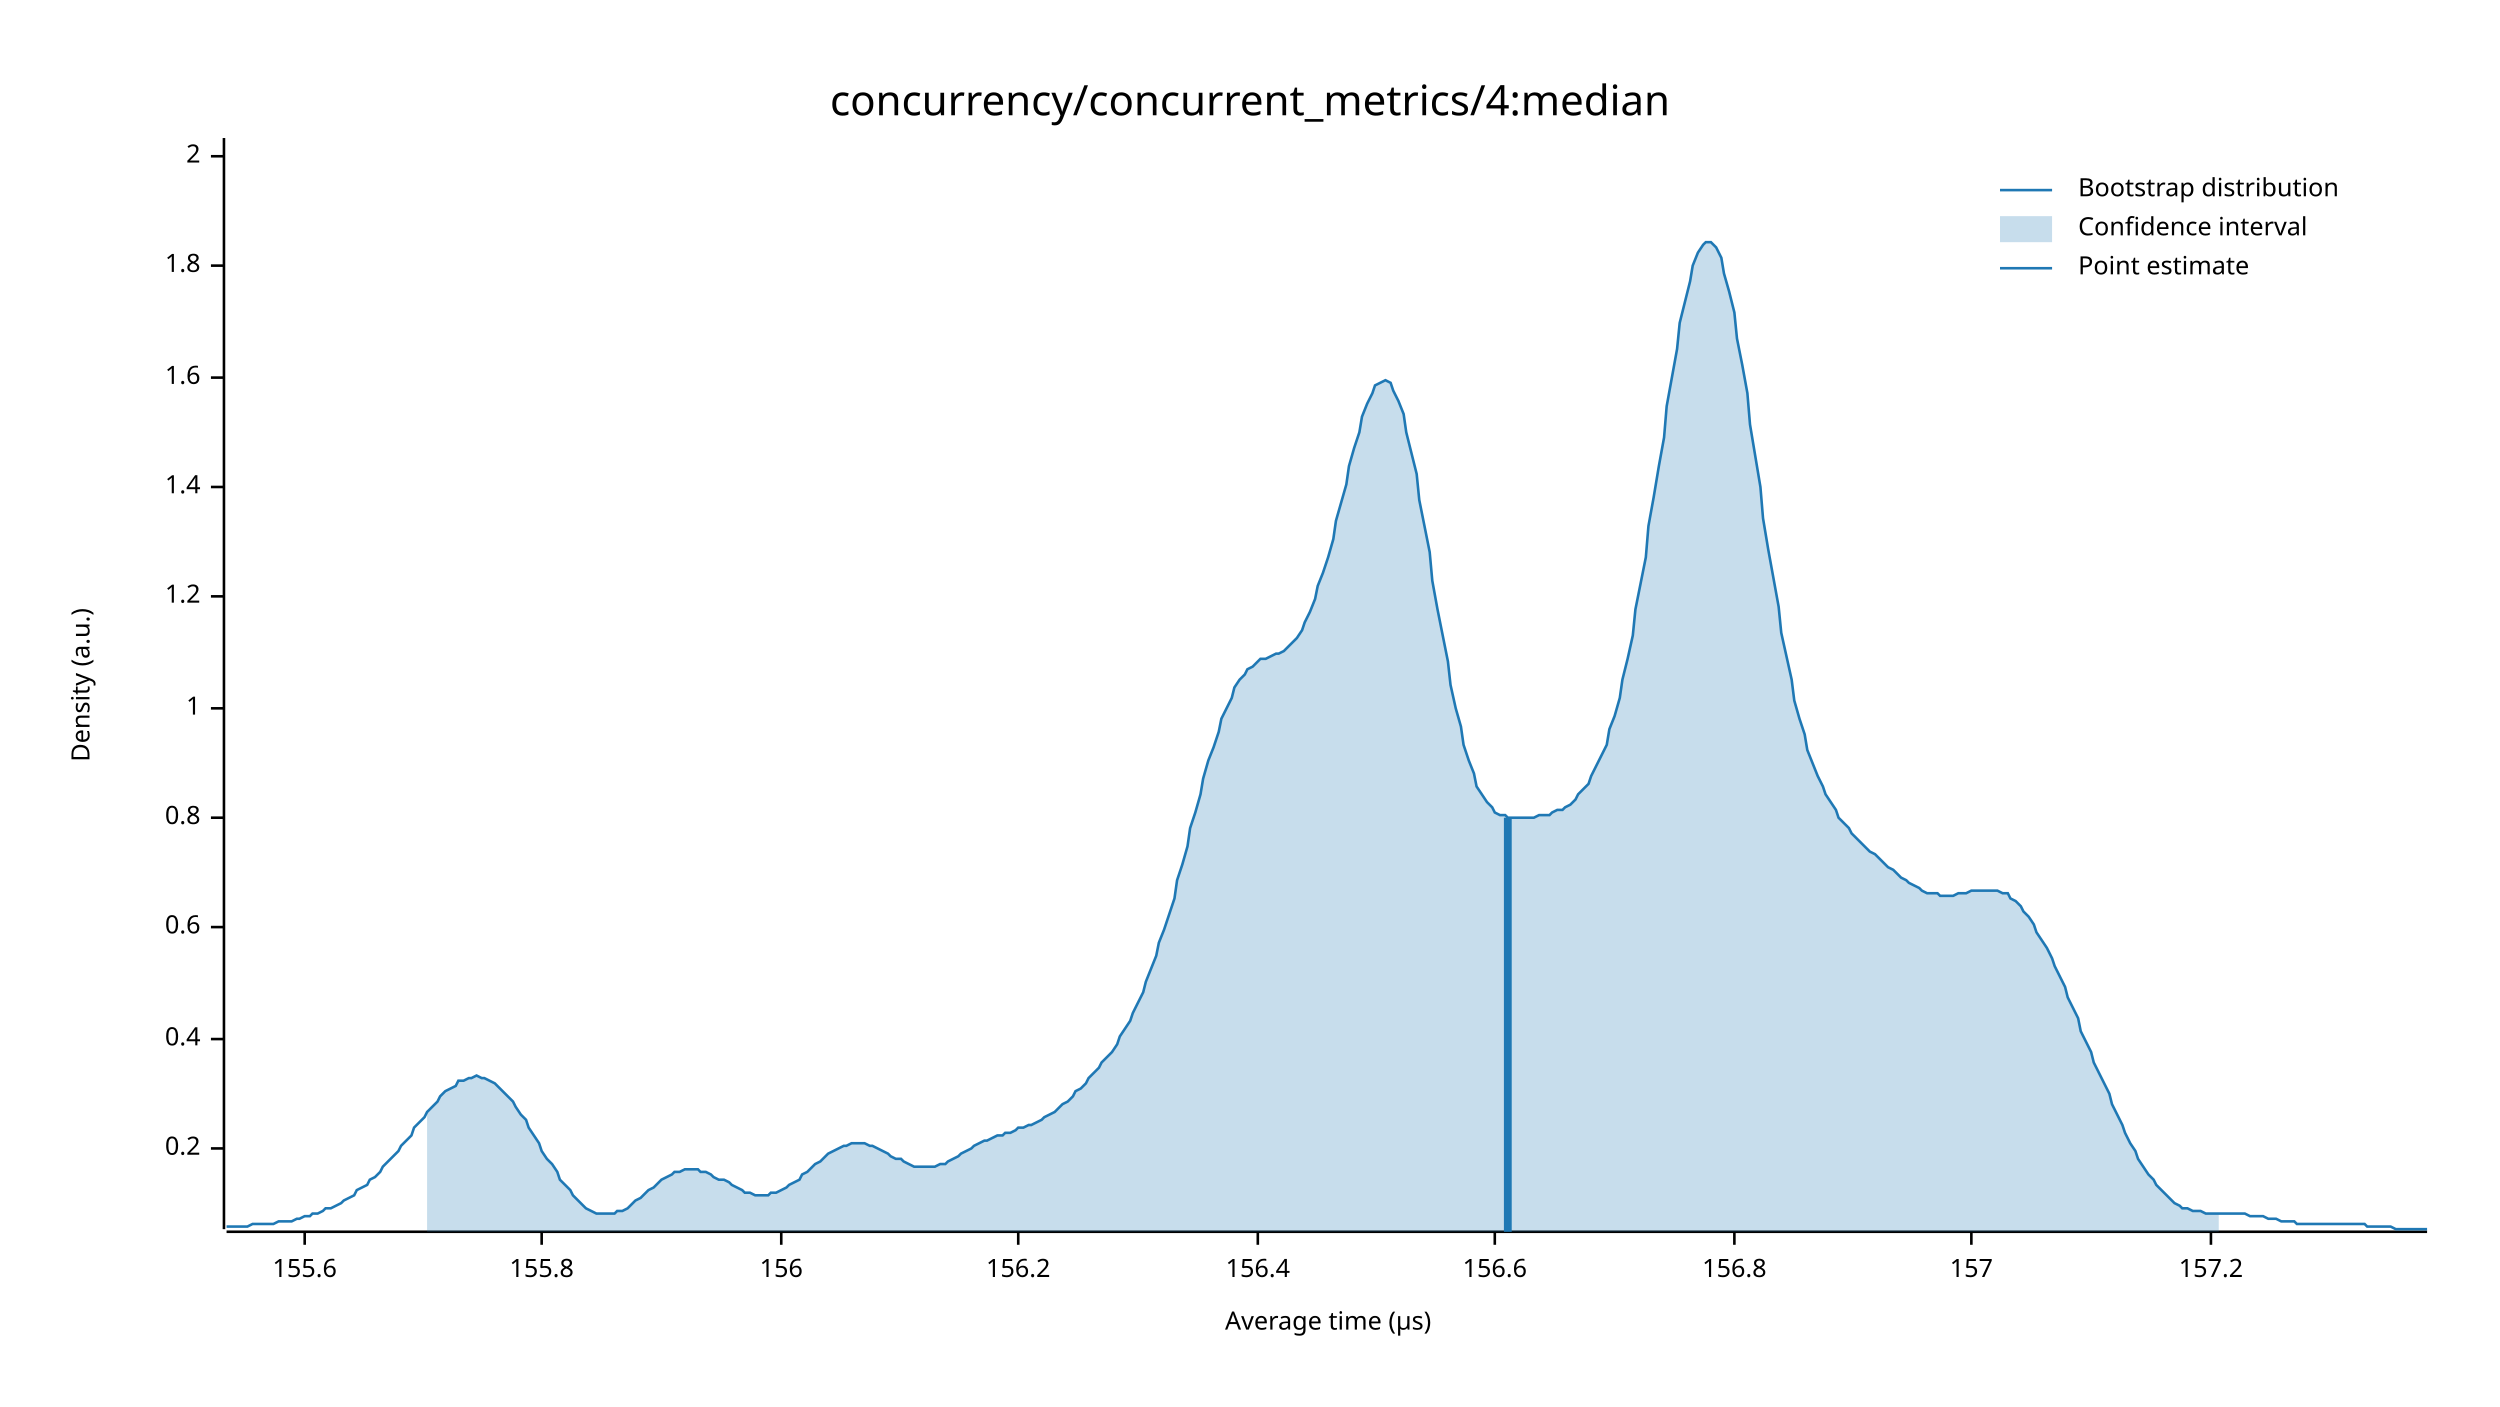
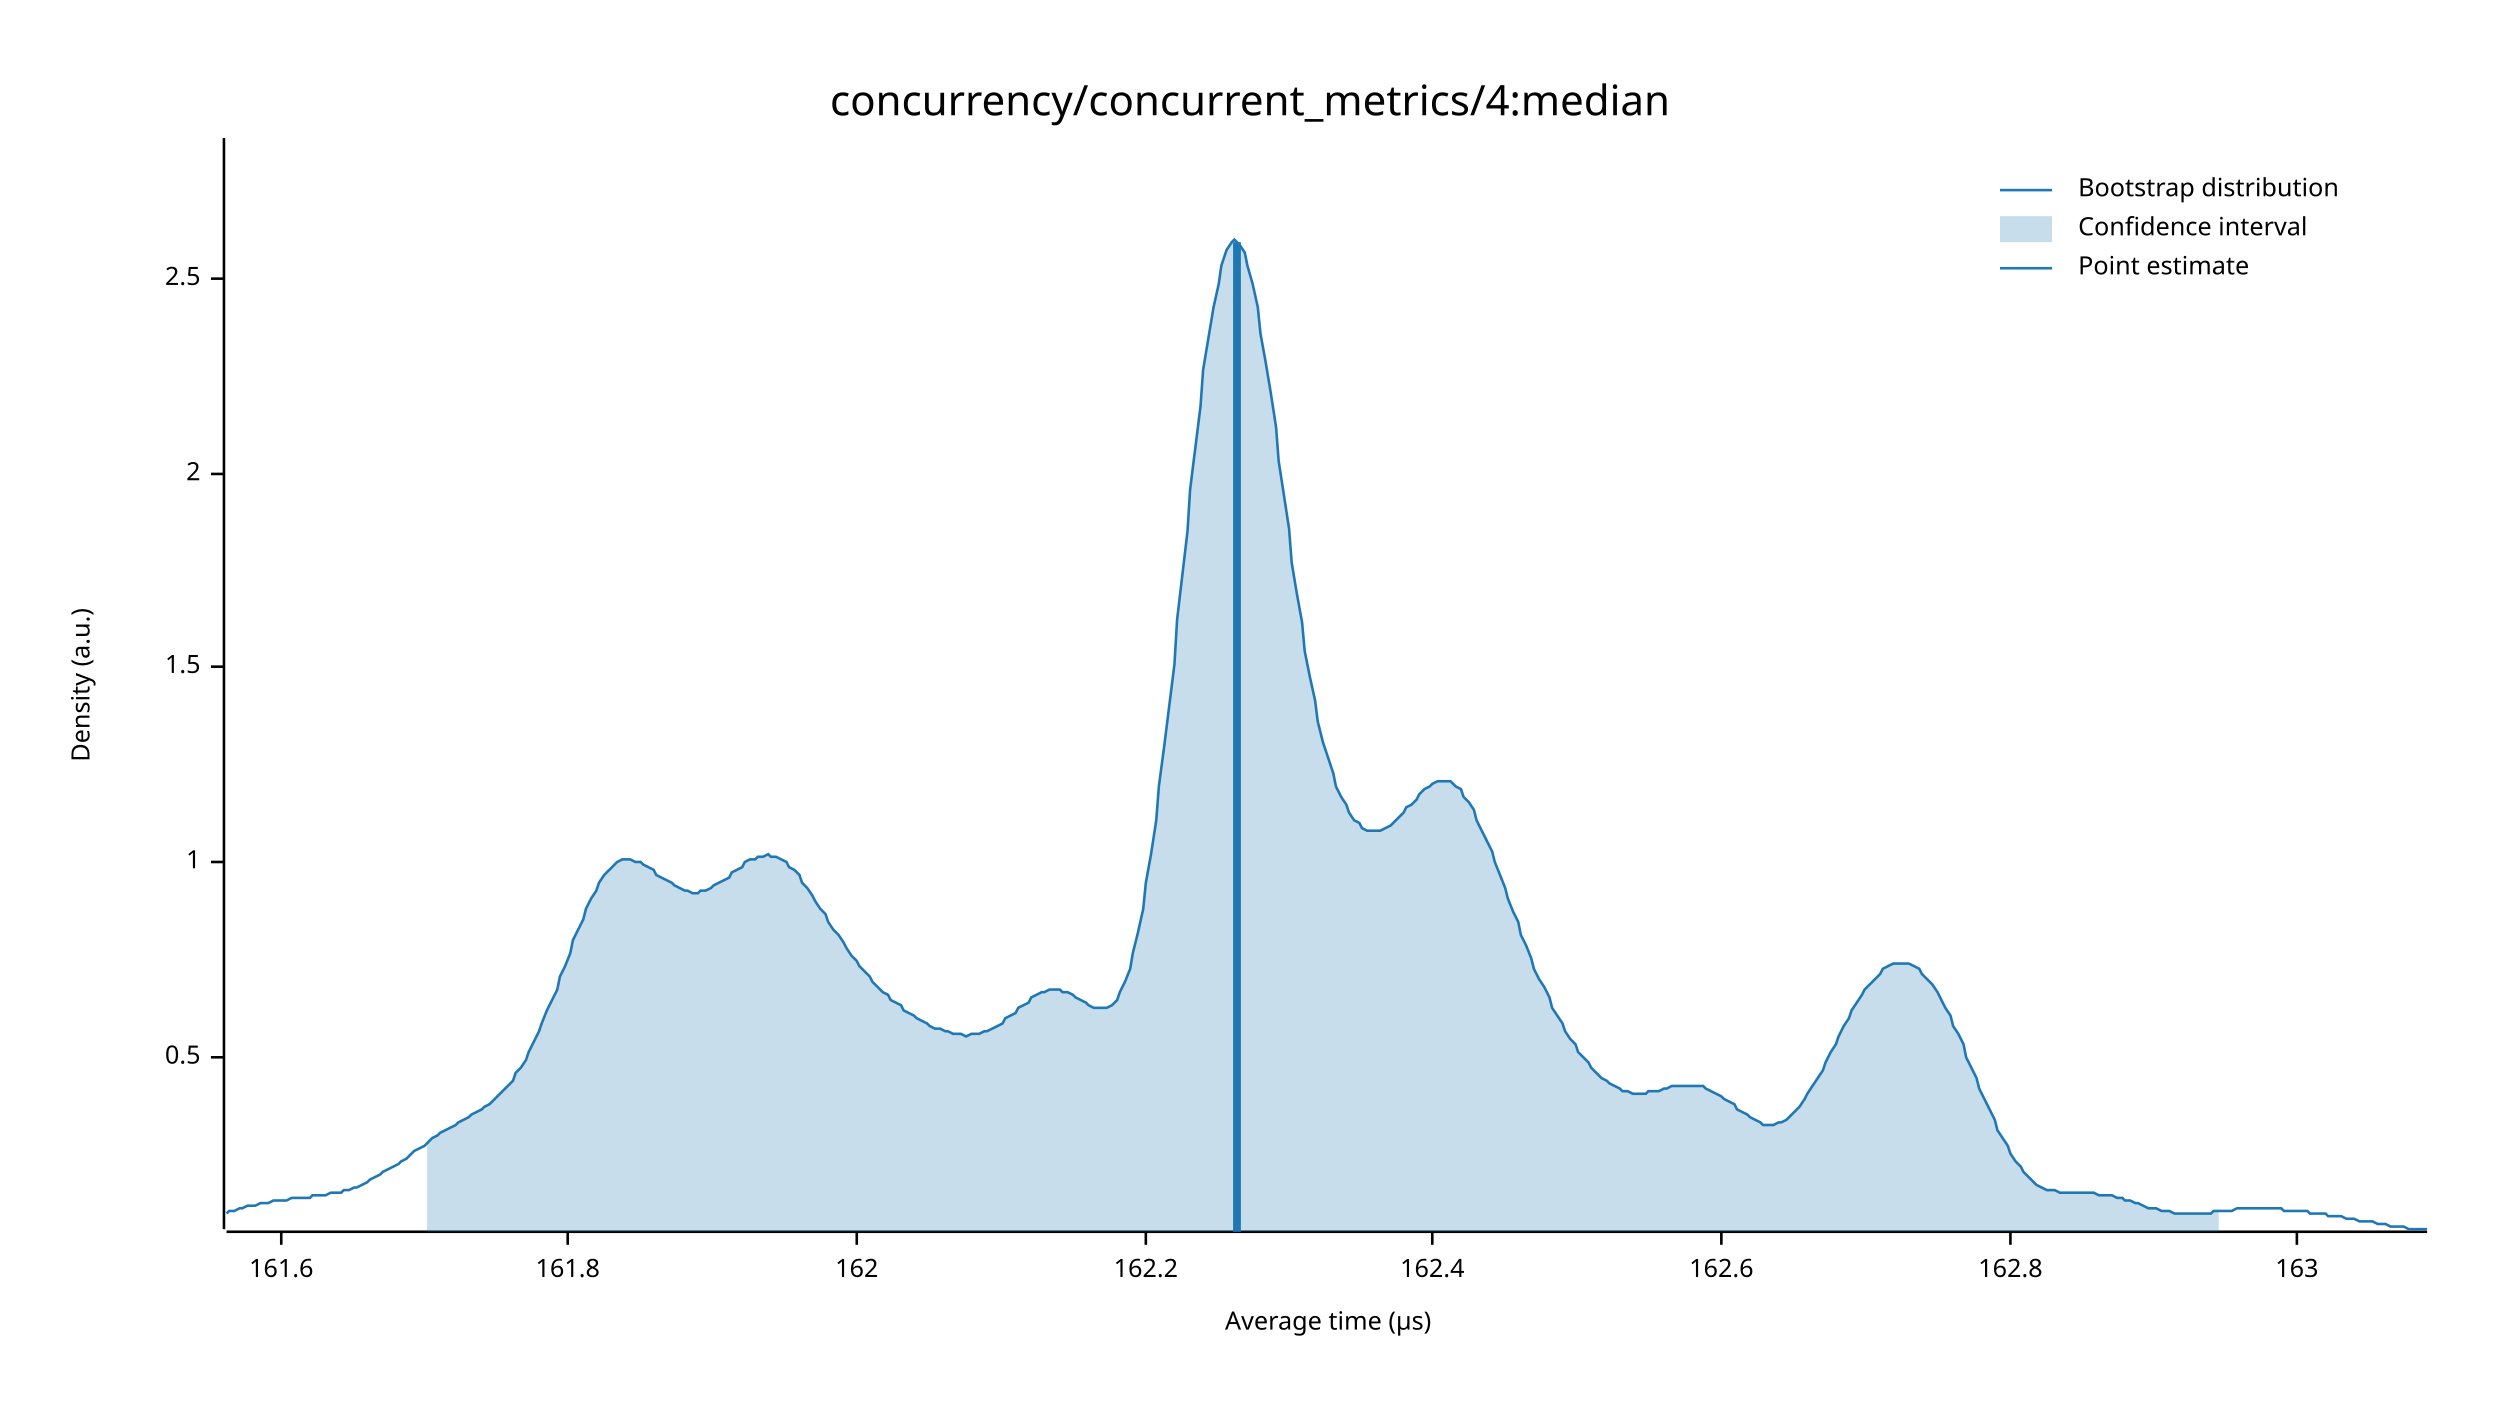
<svg xmlns="http://www.w3.org/2000/svg" width="960" height="540" viewBox="0 0 960 540">
  <text x="480" y="32" dy="0.76em" text-anchor="middle" font-family="sans-serif" font-size="16.129" opacity="1" fill="#000000">
concurrency/concurrent_metrics/4:median
</text>
  <text x="27" y="263" dy="0.76em" text-anchor="middle" font-family="sans-serif" font-size="9.677" opacity="1" fill="#000000" transform="rotate(270, 27, 263)">
Density (a.u.)
</text>
  <text x="510" y="513" dy="-0.5ex" text-anchor="middle" font-family="sans-serif" font-size="9.677" opacity="1" fill="#000000">
Average time (µs)
</text>
  <polyline fill="none" opacity="1" stroke="#000000" stroke-width="1" points="86,53 86,472 " />
-   <text x="77" y="441" dy="0.5ex" text-anchor="end" font-family="sans-serif" font-size="9.677" opacity="1" fill="#000000">
- 0.2
+   <text x="77" y="406" dy="0.5ex" text-anchor="end" font-family="sans-serif" font-size="9.677" opacity="1" fill="#000000">
+ 0.5
</text>
-   <polyline fill="none" opacity="1" stroke="#000000" stroke-width="1" points="81,441 86,441 " />
-   <text x="77" y="399" dy="0.5ex" text-anchor="end" font-family="sans-serif" font-size="9.677" opacity="1" fill="#000000">
- 0.4
- </text>
-   <polyline fill="none" opacity="1" stroke="#000000" stroke-width="1" points="81,399 86,399 " />
-   <text x="77" y="356" dy="0.5ex" text-anchor="end" font-family="sans-serif" font-size="9.677" opacity="1" fill="#000000">
- 0.6
- </text>
-   <polyline fill="none" opacity="1" stroke="#000000" stroke-width="1" points="81,356 86,356 " />
-   <text x="77" y="314" dy="0.5ex" text-anchor="end" font-family="sans-serif" font-size="9.677" opacity="1" fill="#000000">
- 0.8
- </text>
-   <polyline fill="none" opacity="1" stroke="#000000" stroke-width="1" points="81,314 86,314 " />
-   <text x="77" y="272" dy="0.5ex" text-anchor="end" font-family="sans-serif" font-size="9.677" opacity="1" fill="#000000">
+   <polyline fill="none" opacity="1" stroke="#000000" stroke-width="1" points="81,406 86,406 " />
+   <text x="77" y="331" dy="0.5ex" text-anchor="end" font-family="sans-serif" font-size="9.677" opacity="1" fill="#000000">
1
</text>
-   <polyline fill="none" opacity="1" stroke="#000000" stroke-width="1" points="81,272 86,272 " />
-   <text x="77" y="229" dy="0.5ex" text-anchor="end" font-family="sans-serif" font-size="9.677" opacity="1" fill="#000000">
- 1.2
+   <polyline fill="none" opacity="1" stroke="#000000" stroke-width="1" points="81,331 86,331 " />
+   <text x="77" y="256" dy="0.5ex" text-anchor="end" font-family="sans-serif" font-size="9.677" opacity="1" fill="#000000">
+ 1.5
</text>
-   <polyline fill="none" opacity="1" stroke="#000000" stroke-width="1" points="81,229 86,229 " />
-   <text x="77" y="187" dy="0.5ex" text-anchor="end" font-family="sans-serif" font-size="9.677" opacity="1" fill="#000000">
- 1.4
- </text>
-   <polyline fill="none" opacity="1" stroke="#000000" stroke-width="1" points="81,187 86,187 " />
-   <text x="77" y="145" dy="0.5ex" text-anchor="end" font-family="sans-serif" font-size="9.677" opacity="1" fill="#000000">
- 1.6
- </text>
-   <polyline fill="none" opacity="1" stroke="#000000" stroke-width="1" points="81,145 86,145 " />
-   <text x="77" y="102" dy="0.5ex" text-anchor="end" font-family="sans-serif" font-size="9.677" opacity="1" fill="#000000">
- 1.8
- </text>
-   <polyline fill="none" opacity="1" stroke="#000000" stroke-width="1" points="81,102 86,102 " />
-   <text x="77" y="60" dy="0.5ex" text-anchor="end" font-family="sans-serif" font-size="9.677" opacity="1" fill="#000000">
+   <polyline fill="none" opacity="1" stroke="#000000" stroke-width="1" points="81,256 86,256 " />
+   <text x="77" y="182" dy="0.5ex" text-anchor="end" font-family="sans-serif" font-size="9.677" opacity="1" fill="#000000">
2
</text>
-   <polyline fill="none" opacity="1" stroke="#000000" stroke-width="1" points="81,60 86,60 " />
+   <polyline fill="none" opacity="1" stroke="#000000" stroke-width="1" points="81,182 86,182 " />
+   <text x="77" y="107" dy="0.5ex" text-anchor="end" font-family="sans-serif" font-size="9.677" opacity="1" fill="#000000">
+ 2.5
+ </text>
+   <polyline fill="none" opacity="1" stroke="#000000" stroke-width="1" points="81,107 86,107 " />
  <polyline fill="none" opacity="1" stroke="#000000" stroke-width="1" points="87,473 932,473 " />
-   <text x="117" y="483" dy="0.76em" text-anchor="middle" font-family="sans-serif" font-size="9.677" opacity="1" fill="#000000">
- 155.6
+   <text x="108" y="483" dy="0.76em" text-anchor="middle" font-family="sans-serif" font-size="9.677" opacity="1" fill="#000000">
+ 161.6
</text>
-   <polyline fill="none" opacity="1" stroke="#000000" stroke-width="1" points="117,473 117,478 " />
-   <text x="208" y="483" dy="0.76em" text-anchor="middle" font-family="sans-serif" font-size="9.677" opacity="1" fill="#000000">
- 155.8
+   <polyline fill="none" opacity="1" stroke="#000000" stroke-width="1" points="108,473 108,478 " />
+   <text x="218" y="483" dy="0.76em" text-anchor="middle" font-family="sans-serif" font-size="9.677" opacity="1" fill="#000000">
+ 161.8
</text>
-   <polyline fill="none" opacity="1" stroke="#000000" stroke-width="1" points="208,473 208,478 " />
-   <text x="300" y="483" dy="0.76em" text-anchor="middle" font-family="sans-serif" font-size="9.677" opacity="1" fill="#000000">
- 156
+   <polyline fill="none" opacity="1" stroke="#000000" stroke-width="1" points="218,473 218,478 " />
+   <text x="329" y="483" dy="0.76em" text-anchor="middle" font-family="sans-serif" font-size="9.677" opacity="1" fill="#000000">
+ 162
</text>
-   <polyline fill="none" opacity="1" stroke="#000000" stroke-width="1" points="300,473 300,478 " />
-   <text x="391" y="483" dy="0.76em" text-anchor="middle" font-family="sans-serif" font-size="9.677" opacity="1" fill="#000000">
- 156.2
+   <polyline fill="none" opacity="1" stroke="#000000" stroke-width="1" points="329,473 329,478 " />
+   <text x="440" y="483" dy="0.76em" text-anchor="middle" font-family="sans-serif" font-size="9.677" opacity="1" fill="#000000">
+ 162.2
</text>
-   <polyline fill="none" opacity="1" stroke="#000000" stroke-width="1" points="391,473 391,478 " />
-   <text x="483" y="483" dy="0.76em" text-anchor="middle" font-family="sans-serif" font-size="9.677" opacity="1" fill="#000000">
- 156.4
+   <polyline fill="none" opacity="1" stroke="#000000" stroke-width="1" points="440,473 440,478 " />
+   <text x="550" y="483" dy="0.76em" text-anchor="middle" font-family="sans-serif" font-size="9.677" opacity="1" fill="#000000">
+ 162.4
</text>
-   <polyline fill="none" opacity="1" stroke="#000000" stroke-width="1" points="483,473 483,478 " />
-   <text x="574" y="483" dy="0.76em" text-anchor="middle" font-family="sans-serif" font-size="9.677" opacity="1" fill="#000000">
- 156.6
+   <polyline fill="none" opacity="1" stroke="#000000" stroke-width="1" points="550,473 550,478 " />
+   <text x="661" y="483" dy="0.76em" text-anchor="middle" font-family="sans-serif" font-size="9.677" opacity="1" fill="#000000">
+ 162.6
</text>
-   <polyline fill="none" opacity="1" stroke="#000000" stroke-width="1" points="574,473 574,478 " />
-   <text x="666" y="483" dy="0.76em" text-anchor="middle" font-family="sans-serif" font-size="9.677" opacity="1" fill="#000000">
- 156.8
+   <polyline fill="none" opacity="1" stroke="#000000" stroke-width="1" points="661,473 661,478 " />
+   <text x="772" y="483" dy="0.76em" text-anchor="middle" font-family="sans-serif" font-size="9.677" opacity="1" fill="#000000">
+ 162.8
</text>
-   <polyline fill="none" opacity="1" stroke="#000000" stroke-width="1" points="666,473 666,478 " />
-   <text x="757" y="483" dy="0.76em" text-anchor="middle" font-family="sans-serif" font-size="9.677" opacity="1" fill="#000000">
- 157
+   <polyline fill="none" opacity="1" stroke="#000000" stroke-width="1" points="772,473 772,478 " />
+   <text x="882" y="483" dy="0.76em" text-anchor="middle" font-family="sans-serif" font-size="9.677" opacity="1" fill="#000000">
+ 163
</text>
-   <polyline fill="none" opacity="1" stroke="#000000" stroke-width="1" points="757,473 757,478 " />
-   <text x="849" y="483" dy="0.76em" text-anchor="middle" font-family="sans-serif" font-size="9.677" opacity="1" fill="#000000">
- 157.2
- </text>
-   <polyline fill="none" opacity="1" stroke="#000000" stroke-width="1" points="849,473 849,478 " />
-   <polyline fill="none" opacity="1" stroke="#1F78B4" stroke-width="1" points="87,471 88,471 90,471 92,471 93,471 95,471 97,470 98,470 100,470 102,470 103,470 105,470 107,469 109,469 110,469 112,469 114,468 115,468 117,467 119,467 120,466 122,466 124,465 125,464 127,464 129,463 131,462 132,461 134,460 136,459 137,457 139,456 141,455 142,453 144,452 146,450 147,448 149,446 151,444 153,442 154,440 156,438 158,436 159,433 161,431 163,429 164,427 166,425 168,423 169,421 171,419 173,418 175,417 176,415 178,415 180,414 181,414 183,413 185,414 186,414 188,415 190,416 191,417 193,419 195,421 197,423 198,425 200,428 202,430 203,433 205,436 207,439 208,442 210,445 212,447 214,450 215,453 217,455 219,457 220,459 222,461 224,463 225,464 227,465 229,466 230,466 232,466 234,466 236,466 237,465 239,465 241,464 242,463 244,461 246,460 247,459 249,457 251,456 252,455 254,453 256,452 258,451 259,450 261,450 263,449 264,449 266,449 268,449 269,450 271,450 273,451 274,452 276,453 278,453 280,454 281,455 283,456 285,457 286,458 288,458 290,459 291,459 293,459 295,459 296,458 298,458 300,457 302,456 303,455 305,454 307,453 308,451 310,450 312,448 313,447 315,446 317,444 318,443 320,442 322,441 324,440 325,440 327,439 329,439 330,439 332,439 334,440 335,440 337,441 339,442 341,443 342,444 344,445 346,445 347,446 349,447 351,448 352,448 354,448 356,448 357,448 359,448 361,447 363,447 364,446 366,445 368,444 369,443 371,442 373,441 374,440 376,439 378,438 379,438 381,437 383,436 385,436 386,435 388,435 390,434 391,433 393,433 395,432 396,432 398,431 400,430 401,429 403,428 405,427 407,425 408,424 410,423 412,421 413,419 415,418 417,416 418,414 420,412 422,410 423,408 425,406 427,404 429,401 430,398 432,395 434,392 435,389 437,385 439,381 440,377 442,372 444,367 445,362 447,357 449,351 451,345 452,338 454,332 456,325 457,318 459,312 461,305 462,299 464,292 466,287 468,281 469,276 471,272 473,268 474,264 476,261 478,259 479,257 481,256 483,254 484,253 486,253 488,252 490,251 491,251 493,250 495,248 496,247 498,245 500,242 501,239 503,235 505,230 506,225 508,220 510,214 512,207 513,200 515,193 517,186 518,179 520,172 522,166 523,160 525,155 527,151 528,148 530,147 532,146 534,147 535,150 537,154 539,159 540,166 542,174 544,182 545,192 547,202 549,212 550,223 552,234 554,244 556,254 557,263 559,272 561,279 562,286 564,292 566,297 567,302 569,305 571,308 573,310 574,312 576,313 578,313 579,314 581,314 583,314 584,314 586,314 588,314 589,314 591,313 593,313 595,313 596,312 598,311 600,311 601,310 603,309 605,307 606,305 608,303 610,301 611,298 613,294 615,290 617,286 618,280 620,275 622,268 623,261 625,253 627,244 628,234 630,224 632,214 633,202 635,191 637,179 639,168 640,156 642,145 644,134 645,124 647,116 649,108 650,102 652,97 654,94 655,93 657,93 659,95 661,99 662,105 664,112 666,120 667,130 669,140 671,151 672,163 674,175 676,187 677,199 679,211 681,222 683,233 684,243 686,252 688,261 689,269 691,276 693,282 694,288 696,293 698,298 700,302 701,305 703,308 705,311 706,314 708,316 710,318 711,320 713,322 715,324 716,325 718,327 720,328 722,330 723,331 725,333 727,334 728,335 730,337 732,338 733,339 735,340 737,341 738,342 740,343 742,343 744,343 745,344 747,344 749,344 750,344 752,343 754,343 755,343 757,342 759,342 760,342 762,342 764,342 766,342 767,342 769,343 771,343 772,345 774,346 776,348 777,350 779,352 781,355 782,358 784,361 786,364 788,368 789,371 791,375 793,379 794,383 796,387 798,391 799,396 801,400 803,404 804,408 806,412 808,416 810,420 811,424 813,428 815,432 816,435 818,439 820,442 821,445 823,448 825,451 827,453 828,455 830,457 832,459 833,460 835,462 837,463 838,464 840,464 842,465 843,465 845,465 847,466 849,466 850,466 852,466 854,466 855,466 857,466 859,466 860,466 862,466 864,467 865,467 867,467 869,467 871,468 872,468 874,468 876,469 877,469 879,469 881,469 882,470 884,470 886,470 887,470 889,470 891,470 893,470 894,470 896,470 898,470 899,470 901,470 903,470 904,470 906,470 908,470 909,471 911,471 913,471 915,471 916,471 918,471 920,472 921,472 923,472 925,472 926,472 928,472 930,472 932,472 " />
-   <polygon opacity="0.25" fill="#1F78B4" points="164,427 166,425 168,423 169,421 171,419 173,418 175,417 176,415 178,415 180,414 181,414 183,413 185,414 186,414 188,415 190,416 191,417 193,419 195,421 197,423 198,425 200,428 202,430 203,433 205,436 207,439 208,442 210,445 212,447 214,450 215,453 217,455 219,457 220,459 222,461 224,463 225,464 227,465 229,466 230,466 232,466 234,466 236,466 237,465 239,465 241,464 242,463 244,461 246,460 247,459 249,457 251,456 252,455 254,453 256,452 258,451 259,450 261,450 263,449 264,449 266,449 268,449 269,450 271,450 273,451 274,452 276,453 278,453 280,454 281,455 283,456 285,457 286,458 288,458 290,459 291,459 293,459 295,459 296,458 298,458 300,457 302,456 303,455 305,454 307,453 308,451 310,450 312,448 313,447 315,446 317,444 318,443 320,442 322,441 324,440 325,440 327,439 329,439 330,439 332,439 334,440 335,440 337,441 339,442 341,443 342,444 344,445 346,445 347,446 349,447 351,448 352,448 354,448 356,448 357,448 359,448 361,447 363,447 364,446 366,445 368,444 369,443 371,442 373,441 374,440 376,439 378,438 379,438 381,437 383,436 385,436 386,435 388,435 390,434 391,433 393,433 395,432 396,432 398,431 400,430 401,429 403,428 405,427 407,425 408,424 410,423 412,421 413,419 415,418 417,416 418,414 420,412 422,410 423,408 425,406 427,404 429,401 430,398 432,395 434,392 435,389 437,385 439,381 440,377 442,372 444,367 445,362 447,357 449,351 451,345 452,338 454,332 456,325 457,318 459,312 461,305 462,299 464,292 466,287 468,281 469,276 471,272 473,268 474,264 476,261 478,259 479,257 481,256 483,254 484,253 486,253 488,252 490,251 491,251 493,250 495,248 496,247 498,245 500,242 501,239 503,235 505,230 506,225 508,220 510,214 512,207 513,200 515,193 517,186 518,179 520,172 522,166 523,160 525,155 527,151 528,148 530,147 532,146 534,147 535,150 537,154 539,159 540,166 542,174 544,182 545,192 547,202 549,212 550,223 552,234 554,244 556,254 557,263 559,272 561,279 562,286 564,292 566,297 567,302 569,305 571,308 573,310 574,312 576,313 578,313 579,314 581,314 583,314 584,314 586,314 588,314 589,314 591,313 593,313 595,313 596,312 598,311 600,311 601,310 603,309 605,307 606,305 608,303 610,301 611,298 613,294 615,290 617,286 618,280 620,275 622,268 623,261 625,253 627,244 628,234 630,224 632,214 633,202 635,191 637,179 639,168 640,156 642,145 644,134 645,124 647,116 649,108 650,102 652,97 654,94 655,93 657,93 659,95 661,99 662,105 664,112 666,120 667,130 669,140 671,151 672,163 674,175 676,187 677,199 679,211 681,222 683,233 684,243 686,252 688,261 689,269 691,276 693,282 694,288 696,293 698,298 700,302 701,305 703,308 705,311 706,314 708,316 710,318 711,320 713,322 715,324 716,325 718,327 720,328 722,330 723,331 725,333 727,334 728,335 730,337 732,338 733,339 735,340 737,341 738,342 740,343 742,343 744,343 745,344 747,344 749,344 750,344 752,343 754,343 755,343 757,342 759,342 760,342 762,342 764,342 766,342 767,342 769,343 771,343 772,345 774,346 776,348 777,350 779,352 781,355 782,358 784,361 786,364 788,368 789,371 791,375 793,379 794,383 796,387 798,391 799,396 801,400 803,404 804,408 806,412 808,416 810,420 811,424 813,428 815,432 816,435 818,439 820,442 821,445 823,448 825,451 827,453 828,455 830,457 832,459 833,460 835,462 837,463 838,464 840,464 842,465 843,465 845,465 847,466 849,466 850,466 852,466 852,473 164,473 " />
-   <polyline fill="none" opacity="1" stroke="#1F78B4" stroke-width="3" points="579,473 579,314 " />
+   <polyline fill="none" opacity="1" stroke="#000000" stroke-width="1" points="882,473 882,478 " />
+   <polyline fill="none" opacity="1" stroke="#1F78B4" stroke-width="1" points="87,466 88,465 90,465 92,464 93,464 95,463 97,463 98,463 100,462 102,462 103,462 105,461 107,461 109,461 110,461 112,460 114,460 115,460 117,460 119,460 120,459 122,459 124,459 125,459 127,458 129,458 131,458 132,457 134,457 136,456 137,456 139,455 141,454 142,453 144,452 146,451 147,450 149,449 151,448 153,447 154,446 156,445 158,443 159,442 161,441 163,440 164,439 166,437 168,436 169,435 171,434 173,433 175,432 176,431 178,430 180,429 181,428 183,427 185,426 186,425 188,424 190,422 191,421 193,419 195,417 197,415 198,412 200,410 202,407 203,404 205,400 207,396 208,393 210,388 212,384 214,380 215,375 217,371 219,366 220,361 222,357 224,353 225,349 227,345 229,342 230,339 232,336 234,334 236,332 237,331 239,330 241,330 242,330 244,331 246,331 247,332 249,333 251,334 252,336 254,337 256,338 258,339 259,340 261,341 263,342 264,342 266,343 268,343 269,342 271,342 273,341 274,340 276,339 278,338 280,337 281,335 283,334 285,333 286,331 288,330 290,330 291,329 293,329 295,328 296,329 298,329 300,330 302,331 303,333 305,334 307,336 308,339 310,341 312,344 313,346 315,349 317,351 318,354 320,357 322,359 324,362 325,364 327,367 329,369 330,371 332,373 334,375 335,377 337,379 339,381 341,382 342,384 344,385 346,386 347,388 349,389 351,390 352,391 354,392 356,393 357,394 359,395 361,395 363,396 364,396 366,397 368,397 369,397 371,398 373,397 374,397 376,397 378,396 379,396 381,395 383,394 385,393 386,391 388,390 390,389 391,387 393,386 395,385 396,383 398,382 400,381 401,381 403,380 405,380 407,380 408,381 410,381 412,382 413,383 415,384 417,385 418,386 420,387 422,387 423,387 425,387 427,386 429,384 430,381 432,377 434,372 435,366 437,358 439,349 440,339 442,328 444,315 445,302 447,287 449,271 451,255 452,238 454,221 456,204 457,188 459,172 461,156 462,142 464,130 466,118 468,109 469,102 471,96 473,93 474,92 476,94 478,97 479,102 481,109 483,118 484,128 486,139 488,151 490,164 491,177 493,190 495,203 496,216 498,228 500,239 501,250 503,260 505,269 506,277 508,285 510,291 512,297 513,302 515,306 517,309 518,312 520,315 522,316 523,318 525,319 527,319 528,319 530,319 532,318 534,317 535,316 537,314 539,312 540,310 542,309 544,307 545,305 547,303 549,302 550,301 552,300 554,300 556,300 557,300 559,302 561,303 562,306 564,308 566,311 567,315 569,319 571,323 573,327 574,331 576,336 578,341 579,345 581,350 583,354 584,359 586,363 588,368 589,372 591,376 593,379 595,383 596,387 598,390 600,393 601,396 603,399 605,401 606,404 608,406 610,408 611,410 613,412 615,414 617,415 618,416 620,417 622,418 623,419 625,419 627,420 628,420 630,420 632,420 633,419 635,419 637,419 639,418 640,418 642,417 644,417 645,417 647,417 649,417 650,417 652,417 654,417 655,418 657,419 659,420 661,421 662,422 664,423 666,424 667,426 669,427 671,428 672,429 674,430 676,431 677,432 679,432 681,432 683,431 684,431 686,430 688,428 689,427 691,425 693,422 694,420 696,417 698,414 700,411 701,408 703,404 705,401 706,398 708,394 710,391 711,388 713,385 715,382 716,380 718,378 720,376 722,374 723,372 725,371 727,370 728,370 730,370 732,370 733,370 735,371 737,372 738,374 740,376 742,378 744,381 745,383 747,387 749,390 750,394 752,397 754,401 755,406 757,410 759,414 760,418 762,422 764,426 766,430 767,434 769,437 771,440 772,443 774,446 776,448 777,450 779,452 781,454 782,455 784,456 786,457 788,457 789,457 791,458 793,458 794,458 796,458 798,458 799,458 801,458 803,458 804,458 806,459 808,459 810,459 811,459 813,460 815,460 816,461 818,461 820,462 821,462 823,463 825,464 827,464 828,464 830,465 832,465 833,465 835,466 837,466 838,466 840,466 842,466 843,466 845,466 847,466 849,466 850,465 852,465 854,465 855,465 857,465 859,464 860,464 862,464 864,464 865,464 867,464 869,464 871,464 872,464 874,464 876,464 877,465 879,465 881,465 882,465 884,465 886,465 887,466 889,466 891,466 893,466 894,467 896,467 898,467 899,467 901,468 903,468 904,468 906,469 908,469 909,469 911,469 913,470 915,470 916,470 918,471 920,471 921,471 923,471 925,472 926,472 928,472 930,472 932,472 " />
+   <polygon opacity="0.25" fill="#1F78B4" points="164,439 166,437 168,436 169,435 171,434 173,433 175,432 176,431 178,430 180,429 181,428 183,427 185,426 186,425 188,424 190,422 191,421 193,419 195,417 197,415 198,412 200,410 202,407 203,404 205,400 207,396 208,393 210,388 212,384 214,380 215,375 217,371 219,366 220,361 222,357 224,353 225,349 227,345 229,342 230,339 232,336 234,334 236,332 237,331 239,330 241,330 242,330 244,331 246,331 247,332 249,333 251,334 252,336 254,337 256,338 258,339 259,340 261,341 263,342 264,342 266,343 268,343 269,342 271,342 273,341 274,340 276,339 278,338 280,337 281,335 283,334 285,333 286,331 288,330 290,330 291,329 293,329 295,328 296,329 298,329 300,330 302,331 303,333 305,334 307,336 308,339 310,341 312,344 313,346 315,349 317,351 318,354 320,357 322,359 324,362 325,364 327,367 329,369 330,371 332,373 334,375 335,377 337,379 339,381 341,382 342,384 344,385 346,386 347,388 349,389 351,390 352,391 354,392 356,393 357,394 359,395 361,395 363,396 364,396 366,397 368,397 369,397 371,398 373,397 374,397 376,397 378,396 379,396 381,395 383,394 385,393 386,391 388,390 390,389 391,387 393,386 395,385 396,383 398,382 400,381 401,381 403,380 405,380 407,380 408,381 410,381 412,382 413,383 415,384 417,385 418,386 420,387 422,387 423,387 425,387 427,386 429,384 430,381 432,377 434,372 435,366 437,358 439,349 440,339 442,328 444,315 445,302 447,287 449,271 451,255 452,238 454,221 456,204 457,188 459,172 461,156 462,142 464,130 466,118 468,109 469,102 471,96 473,93 474,92 476,94 478,97 479,102 481,109 483,118 484,128 486,139 488,151 490,164 491,177 493,190 495,203 496,216 498,228 500,239 501,250 503,260 505,269 506,277 508,285 510,291 512,297 513,302 515,306 517,309 518,312 520,315 522,316 523,318 525,319 527,319 528,319 530,319 532,318 534,317 535,316 537,314 539,312 540,310 542,309 544,307 545,305 547,303 549,302 550,301 552,300 554,300 556,300 557,300 559,302 561,303 562,306 564,308 566,311 567,315 569,319 571,323 573,327 574,331 576,336 578,341 579,345 581,350 583,354 584,359 586,363 588,368 589,372 591,376 593,379 595,383 596,387 598,390 600,393 601,396 603,399 605,401 606,404 608,406 610,408 611,410 613,412 615,414 617,415 618,416 620,417 622,418 623,419 625,419 627,420 628,420 630,420 632,420 633,419 635,419 637,419 639,418 640,418 642,417 644,417 645,417 647,417 649,417 650,417 652,417 654,417 655,418 657,419 659,420 661,421 662,422 664,423 666,424 667,426 669,427 671,428 672,429 674,430 676,431 677,432 679,432 681,432 683,431 684,431 686,430 688,428 689,427 691,425 693,422 694,420 696,417 698,414 700,411 701,408 703,404 705,401 706,398 708,394 710,391 711,388 713,385 715,382 716,380 718,378 720,376 722,374 723,372 725,371 727,370 728,370 730,370 732,370 733,370 735,371 737,372 738,374 740,376 742,378 744,381 745,383 747,387 749,390 750,394 752,397 754,401 755,406 757,410 759,414 760,418 762,422 764,426 766,430 767,434 769,437 771,440 772,443 774,446 776,448 777,450 779,452 781,454 782,455 784,456 786,457 788,457 789,457 791,458 793,458 794,458 796,458 798,458 799,458 801,458 803,458 804,458 806,459 808,459 810,459 811,459 813,460 815,460 816,461 818,461 820,462 821,462 823,463 825,464 827,464 828,464 830,465 832,465 833,465 835,466 837,466 838,466 840,466 842,466 843,466 845,466 847,466 849,466 850,465 852,465 852,473 164,473 " />
+   <polyline fill="none" opacity="1" stroke="#1F78B4" stroke-width="3" points="475,473 475,93 " />
  <text x="798" y="68" dy="0.76em" text-anchor="start" font-family="sans-serif" font-size="9.677" opacity="1" fill="#000000">
Bootstrap distribution
</text>
  <text x="798" y="83" dy="0.76em" text-anchor="start" font-family="sans-serif" font-size="9.677" opacity="1" fill="#000000">
Confidence interval
</text>
  <text x="798" y="98" dy="0.76em" text-anchor="start" font-family="sans-serif" font-size="9.677" opacity="1" fill="#000000">
Point estimate
</text>
  <polyline fill="none" opacity="1" stroke="#1F78B4" stroke-width="1" points="768,73 788,73 " />
  <rect x="768" y="83" width="20" height="10" opacity="0.25" fill="#1F78B4" stroke="none" />
  <polyline fill="none" opacity="1" stroke="#1F78B4" stroke-width="1" points="768,103 788,103 " />
</svg>
